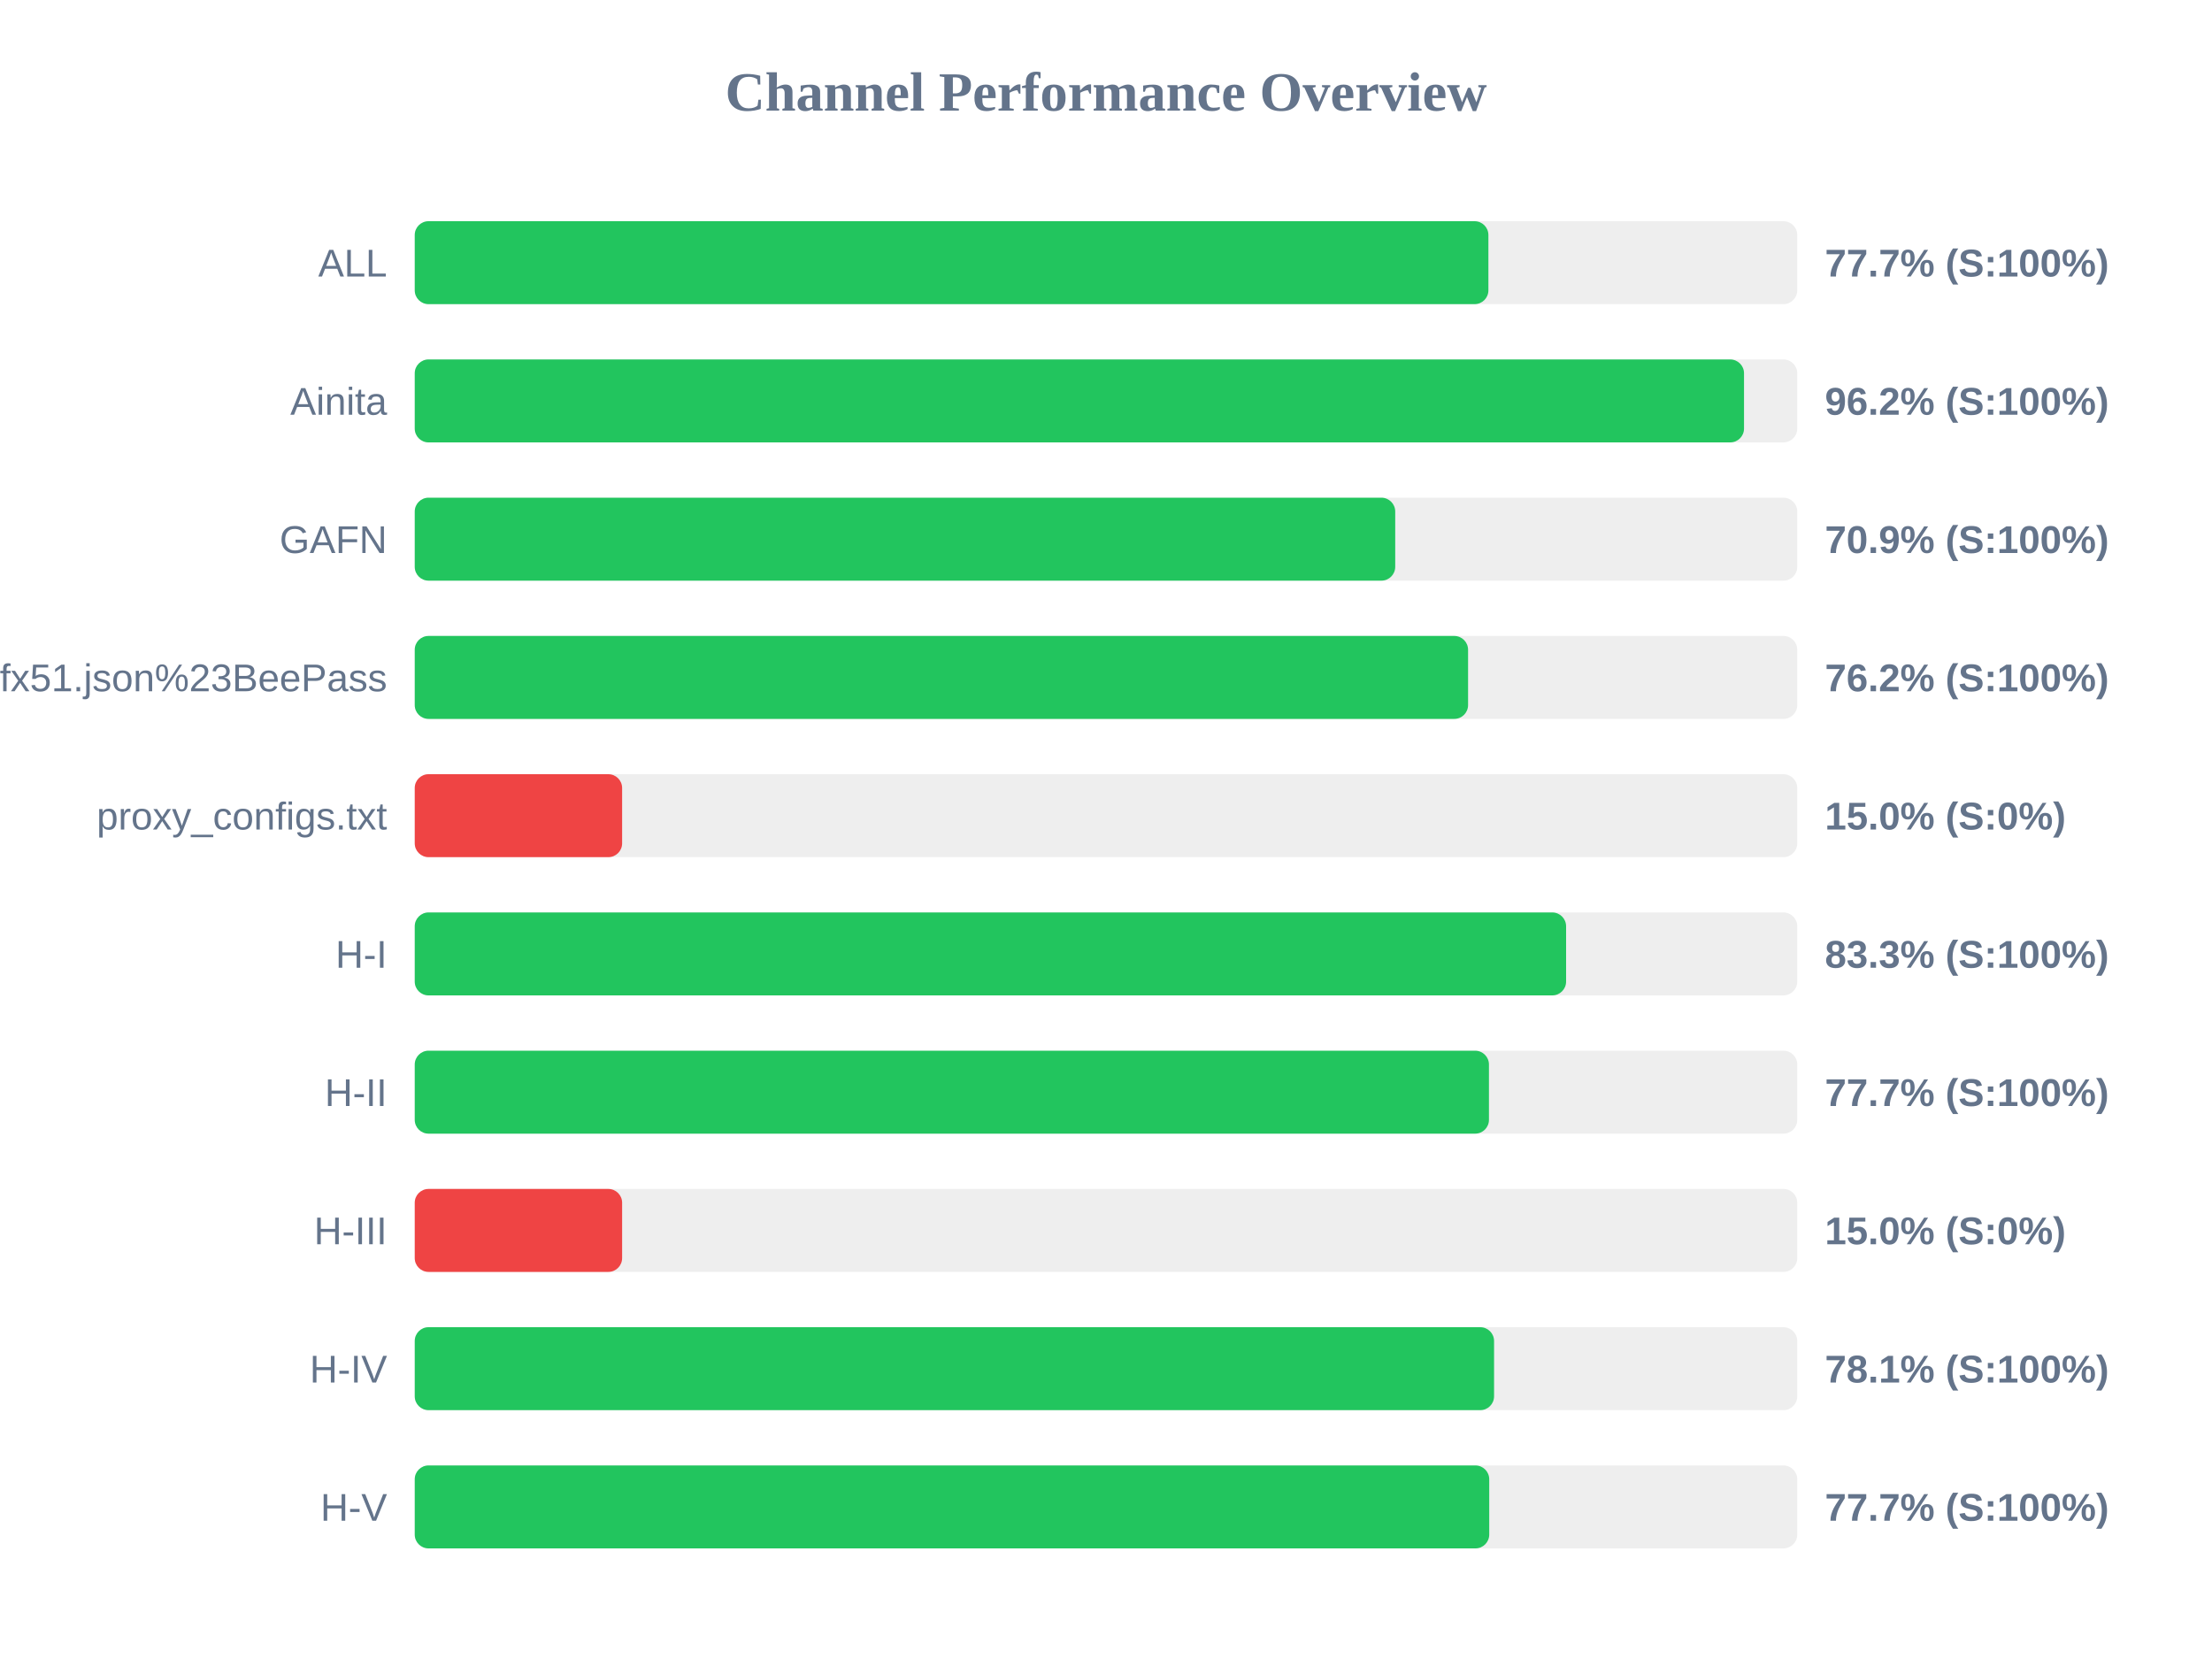
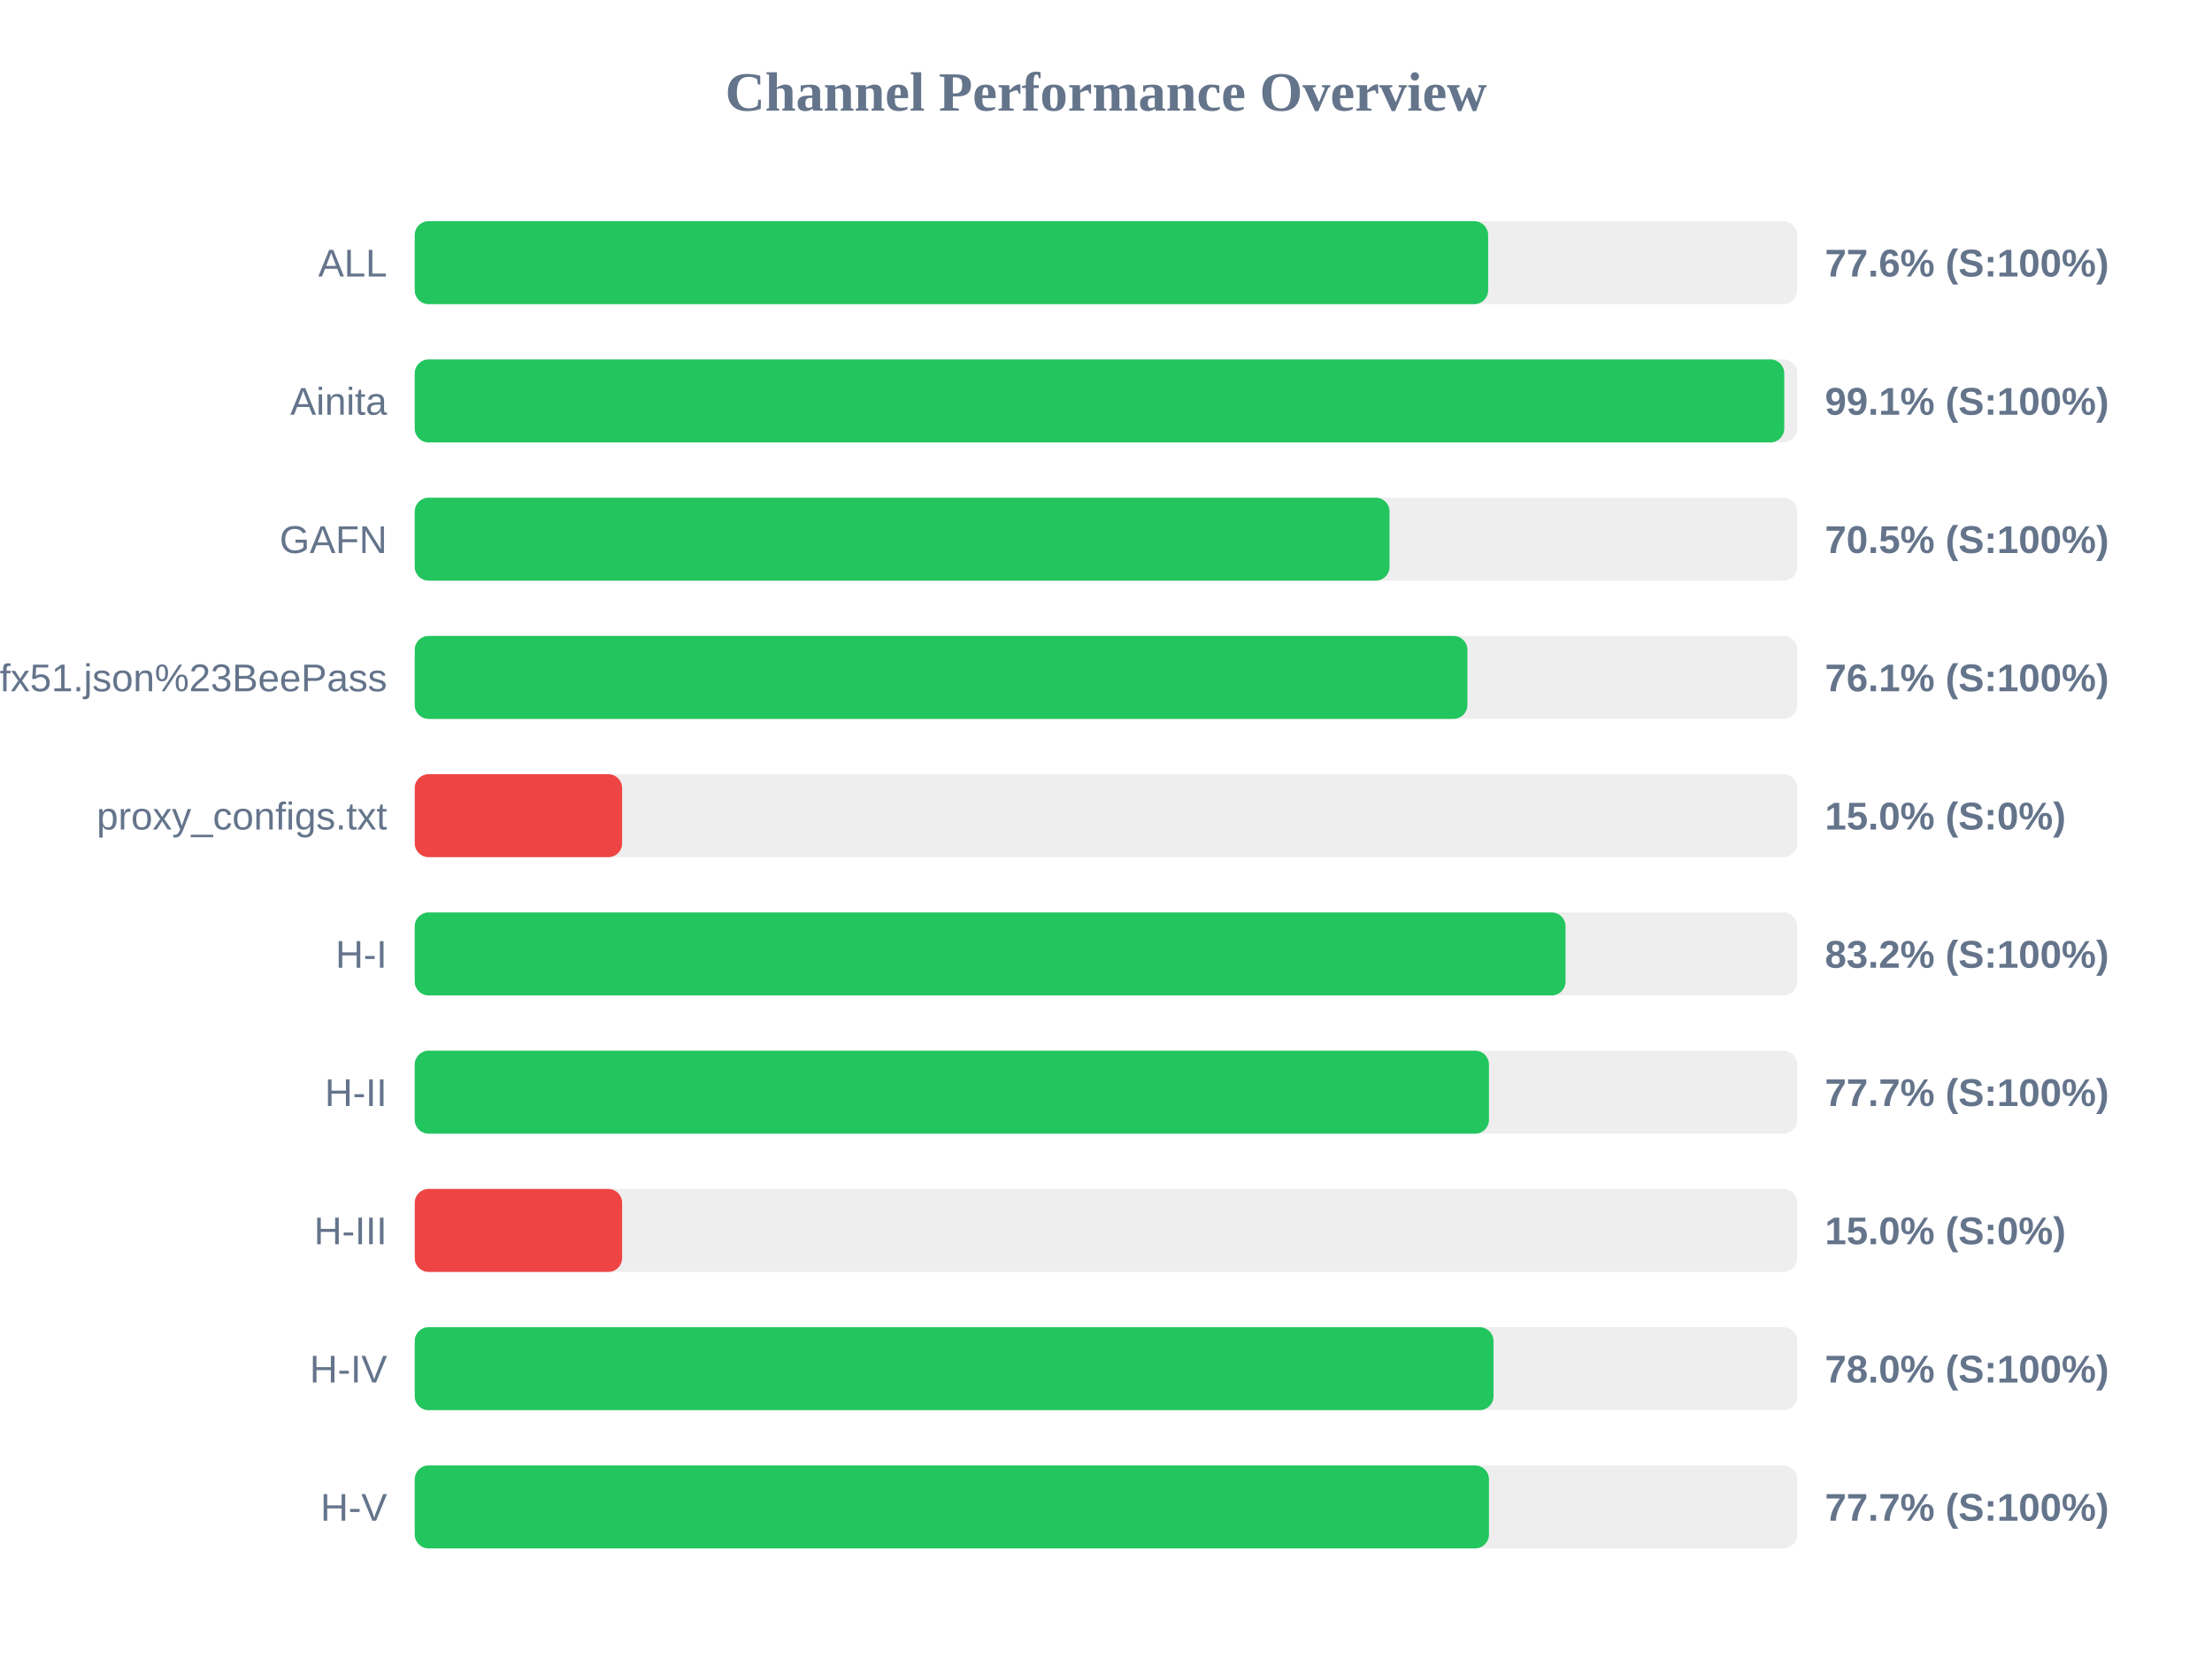
<svg xmlns="http://www.w3.org/2000/svg" width="800" height="600" version="1.1">
  <style>
        .row { font: 14px Arial; fill: #64748b; }
        .score { font: bold 14px Arial; fill: #64748b; }
    </style>
  <text x="400" y="40" text-anchor="middle" font-size="20px" font-weight="bold" fill="#64748b">Channel Performance Overview</text>
  <rect x="150" y="80" width="500" height="30" fill="#eee" rx="5" />
-   <rect x="150" y="80" width="388.3" height="30" fill="#22c55e" rx="5" />
+   <rect x="150" y="80" width="388.2" height="30" fill="#22c55e" rx="5" />
  <text x="140" y="100" text-anchor="end" class="row">ALL</text>
-   <text x="660" y="100" text-anchor="start" class="score">77.7% (S:100%)</text>
+   <text x="660" y="100" text-anchor="start" class="score">77.6% (S:100%)</text>
  <rect x="150" y="130" width="500" height="30" fill="#eee" rx="5" />
-   <rect x="150" y="130" width="480.75" height="30" fill="#22c55e" rx="5" />
+   <rect x="150" y="130" width="495.3" height="30" fill="#22c55e" rx="5" />
  <text x="140" y="150" text-anchor="end" class="row">Ainita</text>
-   <text x="660" y="150" text-anchor="start" class="score">96.2% (S:100%)</text>
+   <text x="660" y="150" text-anchor="start" class="score">99.1% (S:100%)</text>
  <rect x="150" y="180" width="500" height="30" fill="#eee" rx="5" />
-   <rect x="150" y="180" width="354.6" height="30" fill="#22c55e" rx="5" />
+   <rect x="150" y="180" width="352.55" height="30" fill="#22c55e" rx="5" />
  <text x="140" y="200" text-anchor="end" class="row">GAFN</text>
-   <text x="660" y="200" text-anchor="start" class="score">70.9% (S:100%)</text>
+   <text x="660" y="200" text-anchor="start" class="score">70.5% (S:100%)</text>
  <rect x="150" y="230" width="500" height="30" fill="#eee" rx="5" />
-   <rect x="150" y="230" width="380.95" height="30" fill="#22c55e" rx="5" />
+   <rect x="150" y="230" width="380.7" height="30" fill="#22c55e" rx="5" />
  <text x="140" y="250" text-anchor="end" class="row">sub?s=ssconf%3A%2F%2Fs3.amazonaws.com%2Fbeedynconprd%2Fzf38bv6oxi1nv3wfkpmxyfl8yj5fargza3foantoalu16vznl0ckxx7bgf1ufx51.json%23BeePass</text>
-   <text x="660" y="250" text-anchor="start" class="score">76.2% (S:100%)</text>
+   <text x="660" y="250" text-anchor="start" class="score">76.1% (S:100%)</text>
  <rect x="150" y="280" width="500" height="30" fill="#eee" rx="5" />
  <rect x="150" y="280" width="75.0" height="30" fill="#ef4444" rx="5" />
  <text x="140" y="300" text-anchor="end" class="row">proxy_configs.txt</text>
  <text x="660" y="300" text-anchor="start" class="score">15.0% (S:0%)</text>
  <rect x="150" y="330" width="500" height="30" fill="#eee" rx="5" />
-   <rect x="150" y="330" width="416.4" height="30" fill="#22c55e" rx="5" />
+   <rect x="150" y="330" width="416.2" height="30" fill="#22c55e" rx="5" />
  <text x="140" y="350" text-anchor="end" class="row">H-I</text>
-   <text x="660" y="350" text-anchor="start" class="score">83.3% (S:100%)</text>
+   <text x="660" y="350" text-anchor="start" class="score">83.2% (S:100%)</text>
  <rect x="150" y="380" width="500" height="30" fill="#eee" rx="5" />
  <rect x="150" y="380" width="388.5" height="30" fill="#22c55e" rx="5" />
  <text x="140" y="400" text-anchor="end" class="row">H-II</text>
  <text x="660" y="400" text-anchor="start" class="score">77.7% (S:100%)</text>
  <rect x="150" y="430" width="500" height="30" fill="#eee" rx="5" />
  <rect x="150" y="430" width="75.0" height="30" fill="#ef4444" rx="5" />
  <text x="140" y="450" text-anchor="end" class="row">H-III</text>
  <text x="660" y="450" text-anchor="start" class="score">15.0% (S:0%)</text>
  <rect x="150" y="480" width="500" height="30" fill="#eee" rx="5" />
-   <rect x="150" y="480" width="390.35" height="30" fill="#22c55e" rx="5" />
+   <rect x="150" y="480" width="390.15" height="30" fill="#22c55e" rx="5" />
  <text x="140" y="500" text-anchor="end" class="row">H-IV</text>
-   <text x="660" y="500" text-anchor="start" class="score">78.1% (S:100%)</text>
+   <text x="660" y="500" text-anchor="start" class="score">78.0% (S:100%)</text>
  <rect x="150" y="530" width="500" height="30" fill="#eee" rx="5" />
-   <rect x="150" y="530" width="388.6" height="30" fill="#22c55e" rx="5" />
+   <rect x="150" y="530" width="388.5" height="30" fill="#22c55e" rx="5" />
  <text x="140" y="550" text-anchor="end" class="row">H-V</text>
  <text x="660" y="550" text-anchor="start" class="score">77.7% (S:100%)</text>
</svg>
